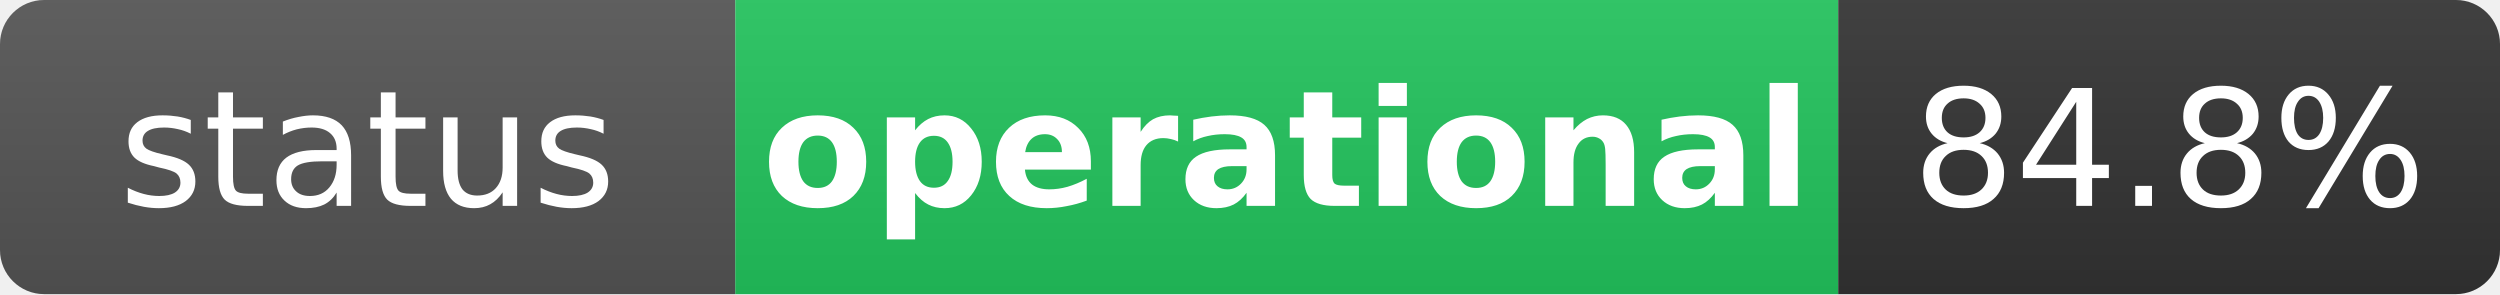
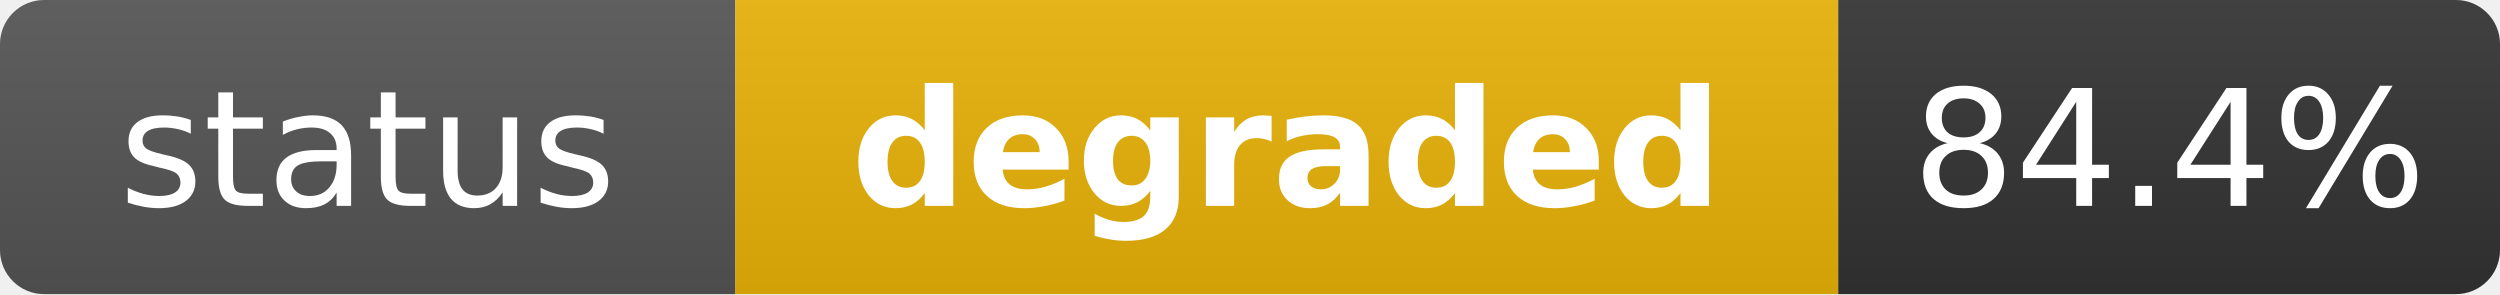
- <svg xmlns="http://www.w3.org/2000/svg" width="170" height="20" role="img" aria-label="status: operational">
+ <svg xmlns="http://www.w3.org/2000/svg" width="170" height="20" role="img" aria-label="status: degraded">
  <linearGradient id="s" x2="0" y2="100%">
    <stop offset="0" stop-color="#bbb" stop-opacity=".1" />
    <stop offset="1" stop-opacity=".1" />
  </linearGradient>
  <clipPath id="r">
    <rect width="170" height="20" rx="3" fill="#fff" />
  </clipPath>
  <g clip-path="url(#r)">
    <rect width="50" height="20" fill="#555" />
-     <rect x="50" width="75" height="20" fill="#22c55e" />
+     <rect x="50" width="75" height="20" fill="#eab308" />
    <rect x="125" width="45" height="20" fill="#333" />
    <rect width="170" height="20" fill="url(#s)" />
  </g>
  <g fill="#fff" text-anchor="middle" font-family="Verdana,Geneva,DejaVu Sans,sans-serif" text-rendering="geometricPrecision" font-size="11">
    <text x="25" y="14" fill="#fff">status</text>
-     <text x="87.5" y="14" fill="#fff" font-weight="bold">operational</text>
-     <text x="147.5" y="14" fill="#fff">84.8%</text>
+     <text x="87.5" y="14" fill="#fff" font-weight="bold">degraded</text>
+     <text x="147.5" y="14" fill="#fff">84.4%</text>
  </g>
</svg>
